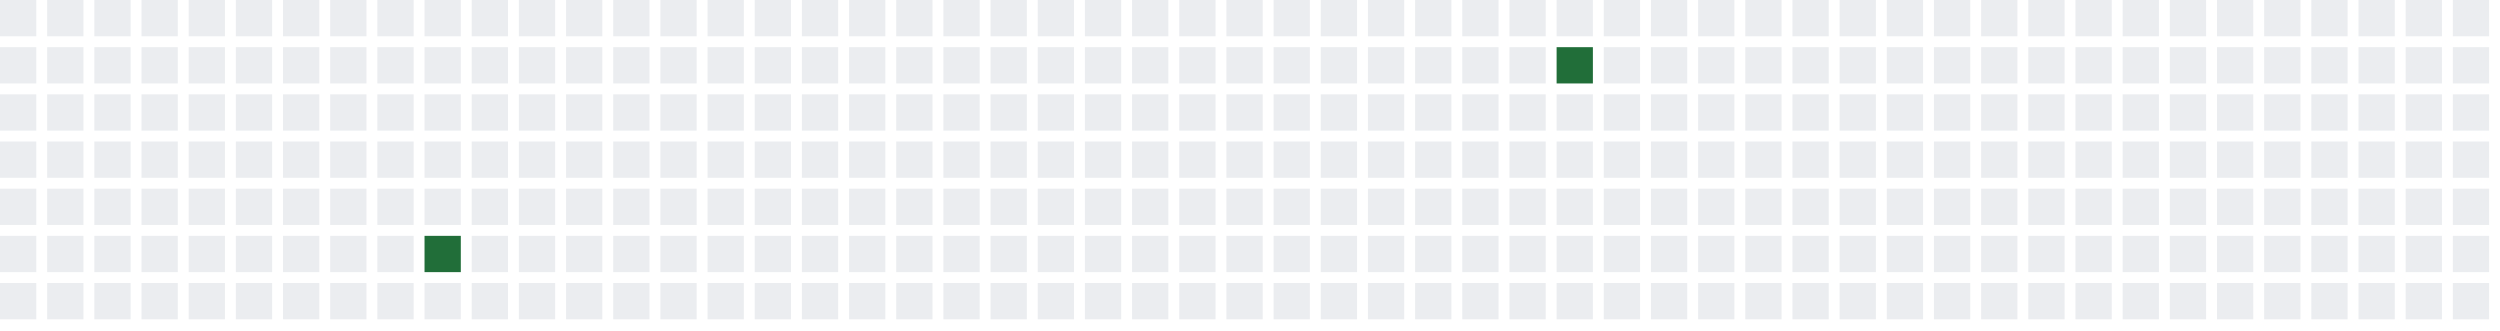
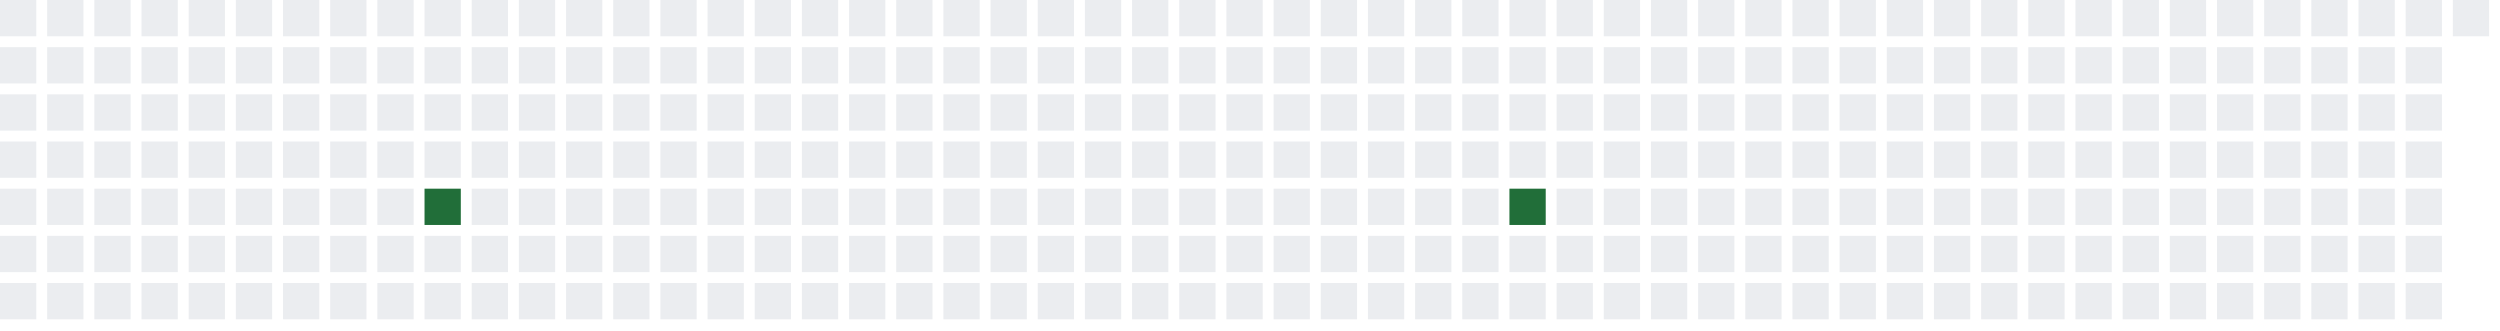
<svg xmlns="http://www.w3.org/2000/svg" width="689" height="91">
  <defs>
    <filter id="glow">
      <feGaussianBlur stdDeviation="3" result="coloredBlur" />
      <feMerge>
        <feMergeNode in="coloredBlur" />
        <feMergeNode in="SourceGraphic" />
      </feMerge>
    </filter>
  </defs>
  <style>
        .day-0 { fill: #ebedf0; }
        .day-1 { fill: #9be9a8; }
        .day-2 { fill: #40c463; }
        .day-3 { fill: #30a14e; }
        .day-4 { fill: #216e39; }

        @keyframes pulse-glow {
            0% { filter: url(#glow); opacity: 0.7; }
            50% { filter: url(#glow); opacity: 1; }
            100% { filter: url(#glow); opacity: 0.7; }
        }

        .glowing-rect {
            animation: pulse-glow 2s infinite alternate;
        }
    </style>
  <rect x="0" y="0" width="10" height="10" class="day-0" />
  <rect x="0" y="13" width="10" height="10" class="day-0" />
  <rect x="0" y="26" width="10" height="10" class="day-0" />
  <rect x="0" y="39" width="10" height="10" class="day-0" />
  <rect x="0" y="52" width="10" height="10" class="day-0" />
  <rect x="0" y="65" width="10" height="10" class="day-0" />
  <rect x="0" y="78" width="10" height="10" class="day-0" />
  <rect x="13" y="0" width="10" height="10" class="day-0" />
  <rect x="13" y="13" width="10" height="10" class="day-0" />
  <rect x="13" y="26" width="10" height="10" class="day-0" />
  <rect x="13" y="39" width="10" height="10" class="day-0" />
  <rect x="13" y="52" width="10" height="10" class="day-0" />
  <rect x="13" y="65" width="10" height="10" class="day-0" />
  <rect x="13" y="78" width="10" height="10" class="day-0" />
  <rect x="26" y="0" width="10" height="10" class="day-0" />
  <rect x="26" y="13" width="10" height="10" class="day-0" />
  <rect x="26" y="26" width="10" height="10" class="day-0" />
  <rect x="26" y="39" width="10" height="10" class="day-0" />
  <rect x="26" y="52" width="10" height="10" class="day-0" />
  <rect x="26" y="65" width="10" height="10" class="day-0" />
  <rect x="26" y="78" width="10" height="10" class="day-0" />
  <rect x="39" y="0" width="10" height="10" class="day-0" />
  <rect x="39" y="13" width="10" height="10" class="day-0" />
  <rect x="39" y="26" width="10" height="10" class="day-0" />
  <rect x="39" y="39" width="10" height="10" class="day-0" />
  <rect x="39" y="52" width="10" height="10" class="day-0" />
  <rect x="39" y="65" width="10" height="10" class="day-0" />
  <rect x="39" y="78" width="10" height="10" class="day-0" />
  <rect x="52" y="0" width="10" height="10" class="day-0" />
  <rect x="52" y="13" width="10" height="10" class="day-0" />
  <rect x="52" y="26" width="10" height="10" class="day-0" />
  <rect x="52" y="39" width="10" height="10" class="day-0" />
  <rect x="52" y="52" width="10" height="10" class="day-0" />
  <rect x="52" y="65" width="10" height="10" class="day-0" />
  <rect x="52" y="78" width="10" height="10" class="day-0" />
  <rect x="65" y="0" width="10" height="10" class="day-0" />
  <rect x="65" y="13" width="10" height="10" class="day-0" />
  <rect x="65" y="26" width="10" height="10" class="day-0" />
  <rect x="65" y="39" width="10" height="10" class="day-0" />
  <rect x="65" y="52" width="10" height="10" class="day-0" />
  <rect x="65" y="65" width="10" height="10" class="day-0" />
  <rect x="65" y="78" width="10" height="10" class="day-0" />
  <rect x="78" y="0" width="10" height="10" class="day-0" />
  <rect x="78" y="13" width="10" height="10" class="day-0" />
  <rect x="78" y="26" width="10" height="10" class="day-0" />
  <rect x="78" y="39" width="10" height="10" class="day-0" />
  <rect x="78" y="52" width="10" height="10" class="day-0" />
  <rect x="78" y="65" width="10" height="10" class="day-0" />
  <rect x="78" y="78" width="10" height="10" class="day-0" />
  <rect x="91" y="0" width="10" height="10" class="day-0" />
  <rect x="91" y="13" width="10" height="10" class="day-0" />
  <rect x="91" y="26" width="10" height="10" class="day-0" />
  <rect x="91" y="39" width="10" height="10" class="day-0" />
  <rect x="91" y="52" width="10" height="10" class="day-0" />
  <rect x="91" y="65" width="10" height="10" class="day-0" />
  <rect x="91" y="78" width="10" height="10" class="day-0" />
  <rect x="104" y="0" width="10" height="10" class="day-0" />
  <rect x="104" y="13" width="10" height="10" class="day-0" />
  <rect x="104" y="26" width="10" height="10" class="day-0" />
  <rect x="104" y="39" width="10" height="10" class="day-0" />
  <rect x="104" y="52" width="10" height="10" class="day-0" />
  <rect x="104" y="65" width="10" height="10" class="day-0" />
  <rect x="104" y="78" width="10" height="10" class="day-0" />
  <rect x="117" y="0" width="10" height="10" class="day-0" />
  <rect x="117" y="13" width="10" height="10" class="day-0" />
  <rect x="117" y="26" width="10" height="10" class="day-0" />
  <rect x="117" y="39" width="10" height="10" class="day-0" />
-   <rect x="117" y="52" width="10" height="10" class="day-0" />
-   <rect x="117" y="65" width="10" height="10" class="day-4 glowing-rect" />
+   <rect x="117" y="52" width="10" height="10" class="day-4 glowing-rect" />
+   <rect x="117" y="65" width="10" height="10" class="day-0" />
  <rect x="117" y="78" width="10" height="10" class="day-0" />
  <rect x="130" y="0" width="10" height="10" class="day-0" />
  <rect x="130" y="13" width="10" height="10" class="day-0" />
  <rect x="130" y="26" width="10" height="10" class="day-0" />
  <rect x="130" y="39" width="10" height="10" class="day-0" />
  <rect x="130" y="52" width="10" height="10" class="day-0" />
  <rect x="130" y="65" width="10" height="10" class="day-0" />
  <rect x="130" y="78" width="10" height="10" class="day-0" />
  <rect x="143" y="0" width="10" height="10" class="day-0" />
  <rect x="143" y="13" width="10" height="10" class="day-0" />
  <rect x="143" y="26" width="10" height="10" class="day-0" />
  <rect x="143" y="39" width="10" height="10" class="day-0" />
  <rect x="143" y="52" width="10" height="10" class="day-0" />
  <rect x="143" y="65" width="10" height="10" class="day-0" />
  <rect x="143" y="78" width="10" height="10" class="day-0" />
  <rect x="156" y="0" width="10" height="10" class="day-0" />
  <rect x="156" y="13" width="10" height="10" class="day-0" />
  <rect x="156" y="26" width="10" height="10" class="day-0" />
  <rect x="156" y="39" width="10" height="10" class="day-0" />
  <rect x="156" y="52" width="10" height="10" class="day-0" />
  <rect x="156" y="65" width="10" height="10" class="day-0" />
  <rect x="156" y="78" width="10" height="10" class="day-0" />
  <rect x="169" y="0" width="10" height="10" class="day-0" />
  <rect x="169" y="13" width="10" height="10" class="day-0" />
  <rect x="169" y="26" width="10" height="10" class="day-0" />
  <rect x="169" y="39" width="10" height="10" class="day-0" />
  <rect x="169" y="52" width="10" height="10" class="day-0" />
  <rect x="169" y="65" width="10" height="10" class="day-0" />
  <rect x="169" y="78" width="10" height="10" class="day-0" />
  <rect x="182" y="0" width="10" height="10" class="day-0" />
  <rect x="182" y="13" width="10" height="10" class="day-0" />
  <rect x="182" y="26" width="10" height="10" class="day-0" />
  <rect x="182" y="39" width="10" height="10" class="day-0" />
  <rect x="182" y="52" width="10" height="10" class="day-0" />
  <rect x="182" y="65" width="10" height="10" class="day-0" />
  <rect x="182" y="78" width="10" height="10" class="day-0" />
  <rect x="195" y="0" width="10" height="10" class="day-0" />
  <rect x="195" y="13" width="10" height="10" class="day-0" />
  <rect x="195" y="26" width="10" height="10" class="day-0" />
  <rect x="195" y="39" width="10" height="10" class="day-0" />
  <rect x="195" y="52" width="10" height="10" class="day-0" />
  <rect x="195" y="65" width="10" height="10" class="day-0" />
  <rect x="195" y="78" width="10" height="10" class="day-0" />
  <rect x="208" y="0" width="10" height="10" class="day-0" />
  <rect x="208" y="13" width="10" height="10" class="day-0" />
  <rect x="208" y="26" width="10" height="10" class="day-0" />
  <rect x="208" y="39" width="10" height="10" class="day-0" />
  <rect x="208" y="52" width="10" height="10" class="day-0" />
  <rect x="208" y="65" width="10" height="10" class="day-0" />
  <rect x="208" y="78" width="10" height="10" class="day-0" />
  <rect x="221" y="0" width="10" height="10" class="day-0" />
  <rect x="221" y="13" width="10" height="10" class="day-0" />
  <rect x="221" y="26" width="10" height="10" class="day-0" />
  <rect x="221" y="39" width="10" height="10" class="day-0" />
  <rect x="221" y="52" width="10" height="10" class="day-0" />
  <rect x="221" y="65" width="10" height="10" class="day-0" />
  <rect x="221" y="78" width="10" height="10" class="day-0" />
  <rect x="234" y="0" width="10" height="10" class="day-0" />
  <rect x="234" y="13" width="10" height="10" class="day-0" />
  <rect x="234" y="26" width="10" height="10" class="day-0" />
  <rect x="234" y="39" width="10" height="10" class="day-0" />
  <rect x="234" y="52" width="10" height="10" class="day-0" />
  <rect x="234" y="65" width="10" height="10" class="day-0" />
  <rect x="234" y="78" width="10" height="10" class="day-0" />
  <rect x="247" y="0" width="10" height="10" class="day-0" />
  <rect x="247" y="13" width="10" height="10" class="day-0" />
  <rect x="247" y="26" width="10" height="10" class="day-0" />
  <rect x="247" y="39" width="10" height="10" class="day-0" />
  <rect x="247" y="52" width="10" height="10" class="day-0" />
  <rect x="247" y="65" width="10" height="10" class="day-0" />
  <rect x="247" y="78" width="10" height="10" class="day-0" />
  <rect x="260" y="0" width="10" height="10" class="day-0" />
  <rect x="260" y="13" width="10" height="10" class="day-0" />
  <rect x="260" y="26" width="10" height="10" class="day-0" />
  <rect x="260" y="39" width="10" height="10" class="day-0" />
  <rect x="260" y="52" width="10" height="10" class="day-0" />
  <rect x="260" y="65" width="10" height="10" class="day-0" />
  <rect x="260" y="78" width="10" height="10" class="day-0" />
  <rect x="273" y="0" width="10" height="10" class="day-0" />
  <rect x="273" y="13" width="10" height="10" class="day-0" />
  <rect x="273" y="26" width="10" height="10" class="day-0" />
  <rect x="273" y="39" width="10" height="10" class="day-0" />
  <rect x="273" y="52" width="10" height="10" class="day-0" />
  <rect x="273" y="65" width="10" height="10" class="day-0" />
  <rect x="273" y="78" width="10" height="10" class="day-0" />
  <rect x="286" y="0" width="10" height="10" class="day-0" />
  <rect x="286" y="13" width="10" height="10" class="day-0" />
  <rect x="286" y="26" width="10" height="10" class="day-0" />
  <rect x="286" y="39" width="10" height="10" class="day-0" />
  <rect x="286" y="52" width="10" height="10" class="day-0" />
  <rect x="286" y="65" width="10" height="10" class="day-0" />
  <rect x="286" y="78" width="10" height="10" class="day-0" />
  <rect x="299" y="0" width="10" height="10" class="day-0" />
  <rect x="299" y="13" width="10" height="10" class="day-0" />
  <rect x="299" y="26" width="10" height="10" class="day-0" />
  <rect x="299" y="39" width="10" height="10" class="day-0" />
  <rect x="299" y="52" width="10" height="10" class="day-0" />
  <rect x="299" y="65" width="10" height="10" class="day-0" />
  <rect x="299" y="78" width="10" height="10" class="day-0" />
  <rect x="312" y="0" width="10" height="10" class="day-0" />
  <rect x="312" y="13" width="10" height="10" class="day-0" />
  <rect x="312" y="26" width="10" height="10" class="day-0" />
  <rect x="312" y="39" width="10" height="10" class="day-0" />
  <rect x="312" y="52" width="10" height="10" class="day-0" />
  <rect x="312" y="65" width="10" height="10" class="day-0" />
  <rect x="312" y="78" width="10" height="10" class="day-0" />
  <rect x="325" y="0" width="10" height="10" class="day-0" />
  <rect x="325" y="13" width="10" height="10" class="day-0" />
  <rect x="325" y="26" width="10" height="10" class="day-0" />
  <rect x="325" y="39" width="10" height="10" class="day-0" />
  <rect x="325" y="52" width="10" height="10" class="day-0" />
  <rect x="325" y="65" width="10" height="10" class="day-0" />
  <rect x="325" y="78" width="10" height="10" class="day-0" />
  <rect x="338" y="0" width="10" height="10" class="day-0" />
  <rect x="338" y="13" width="10" height="10" class="day-0" />
  <rect x="338" y="26" width="10" height="10" class="day-0" />
  <rect x="338" y="39" width="10" height="10" class="day-0" />
  <rect x="338" y="52" width="10" height="10" class="day-0" />
  <rect x="338" y="65" width="10" height="10" class="day-0" />
  <rect x="338" y="78" width="10" height="10" class="day-0" />
  <rect x="351" y="0" width="10" height="10" class="day-0" />
  <rect x="351" y="13" width="10" height="10" class="day-0" />
  <rect x="351" y="26" width="10" height="10" class="day-0" />
  <rect x="351" y="39" width="10" height="10" class="day-0" />
  <rect x="351" y="52" width="10" height="10" class="day-0" />
  <rect x="351" y="65" width="10" height="10" class="day-0" />
  <rect x="351" y="78" width="10" height="10" class="day-0" />
  <rect x="364" y="0" width="10" height="10" class="day-0" />
  <rect x="364" y="13" width="10" height="10" class="day-0" />
  <rect x="364" y="26" width="10" height="10" class="day-0" />
  <rect x="364" y="39" width="10" height="10" class="day-0" />
  <rect x="364" y="52" width="10" height="10" class="day-0" />
  <rect x="364" y="65" width="10" height="10" class="day-0" />
  <rect x="364" y="78" width="10" height="10" class="day-0" />
  <rect x="377" y="0" width="10" height="10" class="day-0" />
  <rect x="377" y="13" width="10" height="10" class="day-0" />
  <rect x="377" y="26" width="10" height="10" class="day-0" />
  <rect x="377" y="39" width="10" height="10" class="day-0" />
  <rect x="377" y="52" width="10" height="10" class="day-0" />
  <rect x="377" y="65" width="10" height="10" class="day-0" />
  <rect x="377" y="78" width="10" height="10" class="day-0" />
  <rect x="390" y="0" width="10" height="10" class="day-0" />
  <rect x="390" y="13" width="10" height="10" class="day-0" />
  <rect x="390" y="26" width="10" height="10" class="day-0" />
  <rect x="390" y="39" width="10" height="10" class="day-0" />
  <rect x="390" y="52" width="10" height="10" class="day-0" />
  <rect x="390" y="65" width="10" height="10" class="day-0" />
  <rect x="390" y="78" width="10" height="10" class="day-0" />
  <rect x="403" y="0" width="10" height="10" class="day-0" />
  <rect x="403" y="13" width="10" height="10" class="day-0" />
  <rect x="403" y="26" width="10" height="10" class="day-0" />
  <rect x="403" y="39" width="10" height="10" class="day-0" />
  <rect x="403" y="52" width="10" height="10" class="day-0" />
  <rect x="403" y="65" width="10" height="10" class="day-0" />
  <rect x="403" y="78" width="10" height="10" class="day-0" />
  <rect x="416" y="0" width="10" height="10" class="day-0" />
  <rect x="416" y="13" width="10" height="10" class="day-0" />
  <rect x="416" y="26" width="10" height="10" class="day-0" />
  <rect x="416" y="39" width="10" height="10" class="day-0" />
-   <rect x="416" y="52" width="10" height="10" class="day-0" />
+   <rect x="416" y="52" width="10" height="10" class="day-4 glowing-rect" />
  <rect x="416" y="65" width="10" height="10" class="day-0" />
  <rect x="416" y="78" width="10" height="10" class="day-0" />
  <rect x="429" y="0" width="10" height="10" class="day-0" />
-   <rect x="429" y="13" width="10" height="10" class="day-4 glowing-rect" />
+   <rect x="429" y="13" width="10" height="10" class="day-0" />
  <rect x="429" y="26" width="10" height="10" class="day-0" />
  <rect x="429" y="39" width="10" height="10" class="day-0" />
  <rect x="429" y="52" width="10" height="10" class="day-0" />
  <rect x="429" y="65" width="10" height="10" class="day-0" />
  <rect x="429" y="78" width="10" height="10" class="day-0" />
  <rect x="442" y="0" width="10" height="10" class="day-0" />
  <rect x="442" y="13" width="10" height="10" class="day-0" />
  <rect x="442" y="26" width="10" height="10" class="day-0" />
  <rect x="442" y="39" width="10" height="10" class="day-0" />
  <rect x="442" y="52" width="10" height="10" class="day-0" />
  <rect x="442" y="65" width="10" height="10" class="day-0" />
  <rect x="442" y="78" width="10" height="10" class="day-0" />
  <rect x="455" y="0" width="10" height="10" class="day-0" />
  <rect x="455" y="13" width="10" height="10" class="day-0" />
  <rect x="455" y="26" width="10" height="10" class="day-0" />
  <rect x="455" y="39" width="10" height="10" class="day-0" />
  <rect x="455" y="52" width="10" height="10" class="day-0" />
  <rect x="455" y="65" width="10" height="10" class="day-0" />
  <rect x="455" y="78" width="10" height="10" class="day-0" />
  <rect x="468" y="0" width="10" height="10" class="day-0" />
  <rect x="468" y="13" width="10" height="10" class="day-0" />
  <rect x="468" y="26" width="10" height="10" class="day-0" />
  <rect x="468" y="39" width="10" height="10" class="day-0" />
  <rect x="468" y="52" width="10" height="10" class="day-0" />
  <rect x="468" y="65" width="10" height="10" class="day-0" />
  <rect x="468" y="78" width="10" height="10" class="day-0" />
  <rect x="481" y="0" width="10" height="10" class="day-0" />
  <rect x="481" y="13" width="10" height="10" class="day-0" />
  <rect x="481" y="26" width="10" height="10" class="day-0" />
  <rect x="481" y="39" width="10" height="10" class="day-0" />
  <rect x="481" y="52" width="10" height="10" class="day-0" />
  <rect x="481" y="65" width="10" height="10" class="day-0" />
  <rect x="481" y="78" width="10" height="10" class="day-0" />
  <rect x="494" y="0" width="10" height="10" class="day-0" />
  <rect x="494" y="13" width="10" height="10" class="day-0" />
  <rect x="494" y="26" width="10" height="10" class="day-0" />
  <rect x="494" y="39" width="10" height="10" class="day-0" />
  <rect x="494" y="52" width="10" height="10" class="day-0" />
  <rect x="494" y="65" width="10" height="10" class="day-0" />
  <rect x="494" y="78" width="10" height="10" class="day-0" />
  <rect x="507" y="0" width="10" height="10" class="day-0" />
  <rect x="507" y="13" width="10" height="10" class="day-0" />
  <rect x="507" y="26" width="10" height="10" class="day-0" />
  <rect x="507" y="39" width="10" height="10" class="day-0" />
  <rect x="507" y="52" width="10" height="10" class="day-0" />
  <rect x="507" y="65" width="10" height="10" class="day-0" />
  <rect x="507" y="78" width="10" height="10" class="day-0" />
  <rect x="520" y="0" width="10" height="10" class="day-0" />
  <rect x="520" y="13" width="10" height="10" class="day-0" />
  <rect x="520" y="26" width="10" height="10" class="day-0" />
  <rect x="520" y="39" width="10" height="10" class="day-0" />
  <rect x="520" y="52" width="10" height="10" class="day-0" />
  <rect x="520" y="65" width="10" height="10" class="day-0" />
  <rect x="520" y="78" width="10" height="10" class="day-0" />
  <rect x="533" y="0" width="10" height="10" class="day-0" />
  <rect x="533" y="13" width="10" height="10" class="day-0" />
  <rect x="533" y="26" width="10" height="10" class="day-0" />
  <rect x="533" y="39" width="10" height="10" class="day-0" />
  <rect x="533" y="52" width="10" height="10" class="day-0" />
  <rect x="533" y="65" width="10" height="10" class="day-0" />
  <rect x="533" y="78" width="10" height="10" class="day-0" />
  <rect x="546" y="0" width="10" height="10" class="day-0" />
  <rect x="546" y="13" width="10" height="10" class="day-0" />
  <rect x="546" y="26" width="10" height="10" class="day-0" />
  <rect x="546" y="39" width="10" height="10" class="day-0" />
  <rect x="546" y="52" width="10" height="10" class="day-0" />
  <rect x="546" y="65" width="10" height="10" class="day-0" />
  <rect x="546" y="78" width="10" height="10" class="day-0" />
  <rect x="559" y="0" width="10" height="10" class="day-0" />
  <rect x="559" y="13" width="10" height="10" class="day-0" />
  <rect x="559" y="26" width="10" height="10" class="day-0" />
  <rect x="559" y="39" width="10" height="10" class="day-0" />
  <rect x="559" y="52" width="10" height="10" class="day-0" />
  <rect x="559" y="65" width="10" height="10" class="day-0" />
  <rect x="559" y="78" width="10" height="10" class="day-0" />
  <rect x="572" y="0" width="10" height="10" class="day-0" />
  <rect x="572" y="13" width="10" height="10" class="day-0" />
  <rect x="572" y="26" width="10" height="10" class="day-0" />
  <rect x="572" y="39" width="10" height="10" class="day-0" />
  <rect x="572" y="52" width="10" height="10" class="day-0" />
  <rect x="572" y="65" width="10" height="10" class="day-0" />
  <rect x="572" y="78" width="10" height="10" class="day-0" />
  <rect x="585" y="0" width="10" height="10" class="day-0" />
  <rect x="585" y="13" width="10" height="10" class="day-0" />
  <rect x="585" y="26" width="10" height="10" class="day-0" />
  <rect x="585" y="39" width="10" height="10" class="day-0" />
  <rect x="585" y="52" width="10" height="10" class="day-0" />
  <rect x="585" y="65" width="10" height="10" class="day-0" />
  <rect x="585" y="78" width="10" height="10" class="day-0" />
  <rect x="598" y="0" width="10" height="10" class="day-0" />
  <rect x="598" y="13" width="10" height="10" class="day-0" />
  <rect x="598" y="26" width="10" height="10" class="day-0" />
  <rect x="598" y="39" width="10" height="10" class="day-0" />
  <rect x="598" y="52" width="10" height="10" class="day-0" />
  <rect x="598" y="65" width="10" height="10" class="day-0" />
  <rect x="598" y="78" width="10" height="10" class="day-0" />
  <rect x="611" y="0" width="10" height="10" class="day-0" />
  <rect x="611" y="13" width="10" height="10" class="day-0" />
  <rect x="611" y="26" width="10" height="10" class="day-0" />
  <rect x="611" y="39" width="10" height="10" class="day-0" />
  <rect x="611" y="52" width="10" height="10" class="day-0" />
  <rect x="611" y="65" width="10" height="10" class="day-0" />
  <rect x="611" y="78" width="10" height="10" class="day-0" />
  <rect x="624" y="0" width="10" height="10" class="day-0" />
  <rect x="624" y="13" width="10" height="10" class="day-0" />
  <rect x="624" y="26" width="10" height="10" class="day-0" />
  <rect x="624" y="39" width="10" height="10" class="day-0" />
  <rect x="624" y="52" width="10" height="10" class="day-0" />
  <rect x="624" y="65" width="10" height="10" class="day-0" />
  <rect x="624" y="78" width="10" height="10" class="day-0" />
  <rect x="637" y="0" width="10" height="10" class="day-0" />
  <rect x="637" y="13" width="10" height="10" class="day-0" />
  <rect x="637" y="26" width="10" height="10" class="day-0" />
  <rect x="637" y="39" width="10" height="10" class="day-0" />
  <rect x="637" y="52" width="10" height="10" class="day-0" />
  <rect x="637" y="65" width="10" height="10" class="day-0" />
  <rect x="637" y="78" width="10" height="10" class="day-0" />
  <rect x="650" y="0" width="10" height="10" class="day-0" />
  <rect x="650" y="13" width="10" height="10" class="day-0" />
  <rect x="650" y="26" width="10" height="10" class="day-0" />
  <rect x="650" y="39" width="10" height="10" class="day-0" />
  <rect x="650" y="52" width="10" height="10" class="day-0" />
  <rect x="650" y="65" width="10" height="10" class="day-0" />
  <rect x="650" y="78" width="10" height="10" class="day-0" />
  <rect x="663" y="0" width="10" height="10" class="day-0" />
  <rect x="663" y="13" width="10" height="10" class="day-0" />
  <rect x="663" y="26" width="10" height="10" class="day-0" />
  <rect x="663" y="39" width="10" height="10" class="day-0" />
  <rect x="663" y="52" width="10" height="10" class="day-0" />
  <rect x="663" y="65" width="10" height="10" class="day-0" />
  <rect x="663" y="78" width="10" height="10" class="day-0" />
  <rect x="676" y="0" width="10" height="10" class="day-0" />
-   <rect x="676" y="13" width="10" height="10" class="day-0" />
-   <rect x="676" y="26" width="10" height="10" class="day-0" />
-   <rect x="676" y="39" width="10" height="10" class="day-0" />
-   <rect x="676" y="52" width="10" height="10" class="day-0" />
-   <rect x="676" y="65" width="10" height="10" class="day-0" />
-   <rect x="676" y="78" width="10" height="10" class="day-0" />
</svg>
